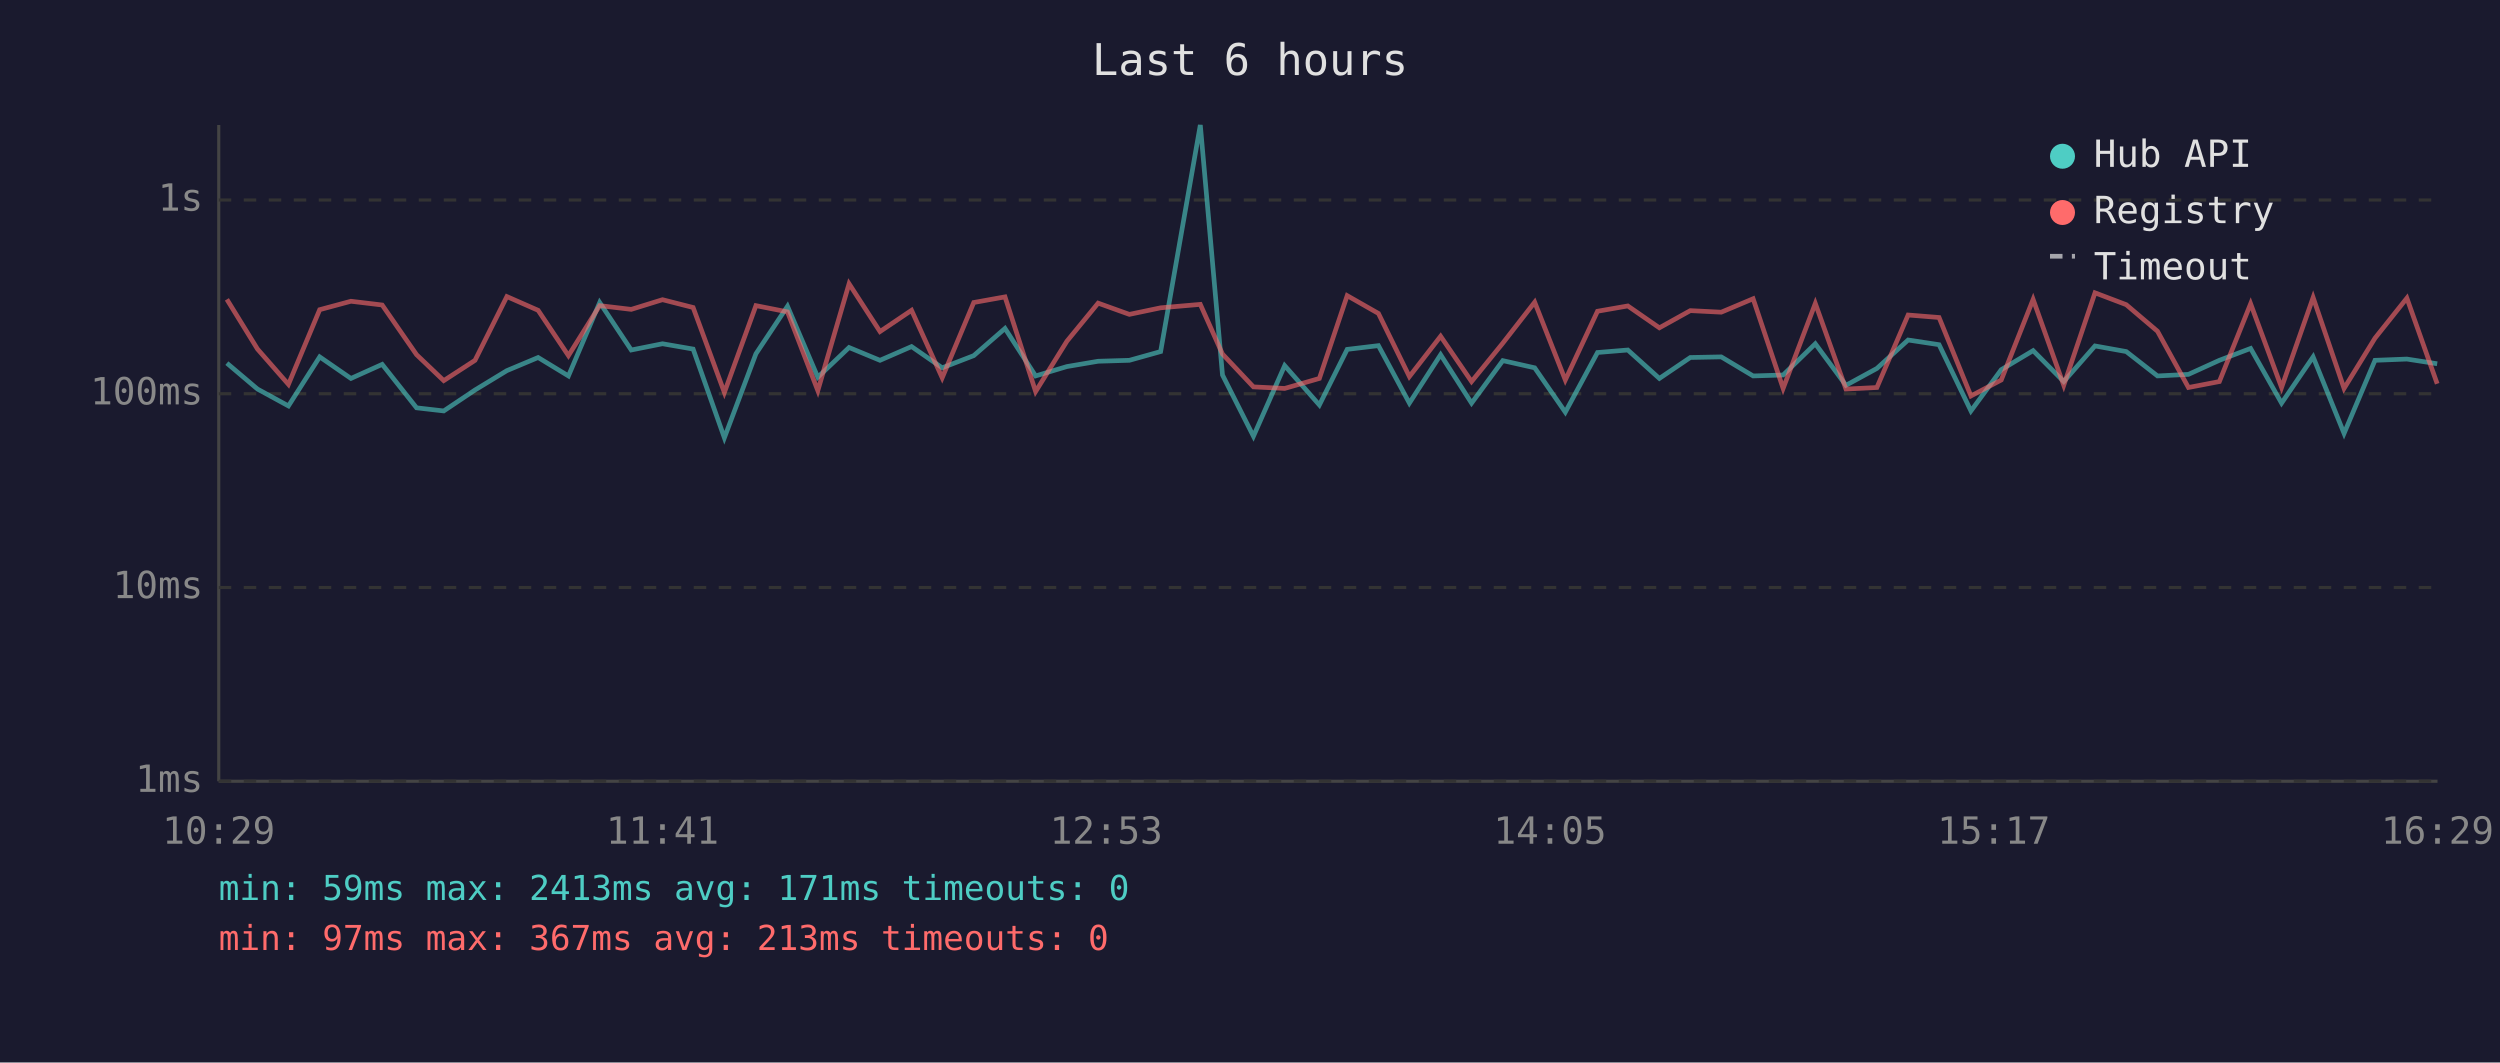
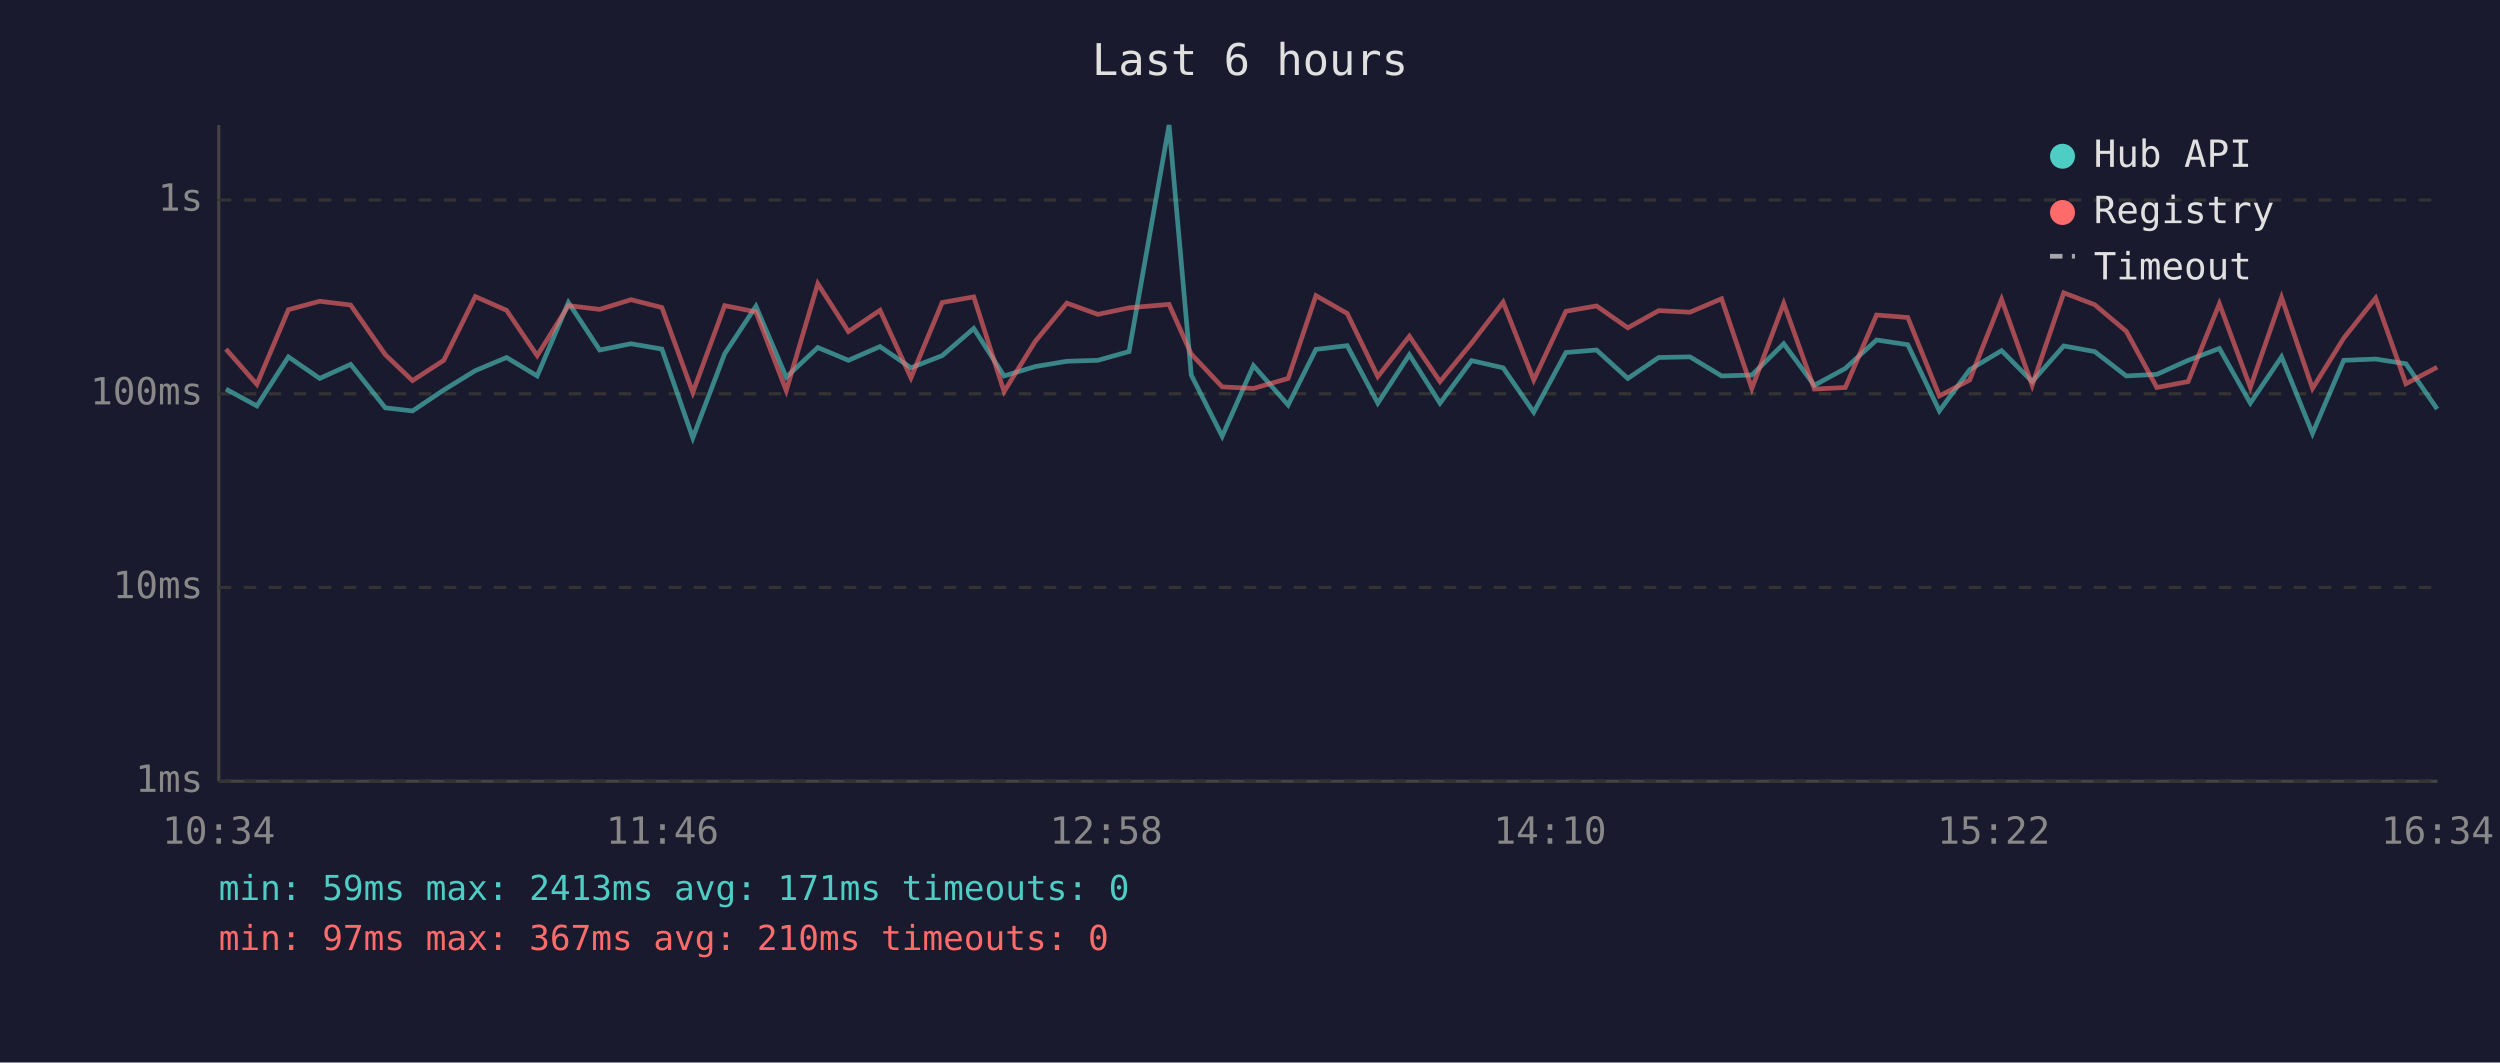
<svg xmlns="http://www.w3.org/2000/svg" viewBox="0 0 800 340" font-family="monospace" font-size="12">
  <rect width="800" height="340" fill="#1a1a2e" />
  <text x="400" y="24" fill="#e0e0e0" font-size="14" text-anchor="middle">Last 6 hours</text>
  <line x1="70" y1="40" x2="70" y2="250" stroke="#444" stroke-width="1" />
  <line x1="70" y1="250" x2="780" y2="250" stroke="#444" stroke-width="1" />
  <line x1="70" y1="250" x2="780" y2="250" stroke="#333" stroke-width="1" stroke-dasharray="4" />
  <text x="65" y="250" fill="#888" text-anchor="end" dominant-baseline="middle">1ms</text>
  <line x1="70" y1="188" x2="780" y2="188" stroke="#333" stroke-width="1" stroke-dasharray="4" />
  <text x="65" y="188" fill="#888" text-anchor="end" dominant-baseline="middle">10ms</text>
  <line x1="70" y1="126" x2="780" y2="126" stroke="#333" stroke-width="1" stroke-dasharray="4" />
  <text x="65" y="126" fill="#888" text-anchor="end" dominant-baseline="middle">100ms</text>
  <line x1="70" y1="64" x2="780" y2="64" stroke="#333" stroke-width="1" stroke-dasharray="4" />
  <text x="65" y="64" fill="#888" text-anchor="end" dominant-baseline="middle">1s</text>
-   <text x="70" y="270" fill="#888" text-anchor="middle">10:29</text>
-   <text x="212" y="270" fill="#888" text-anchor="middle">11:41</text>
-   <text x="354" y="270" fill="#888" text-anchor="middle">12:53</text>
-   <text x="496" y="270" fill="#888" text-anchor="middle">14:05</text>
-   <text x="638" y="270" fill="#888" text-anchor="middle">15:17</text>
-   <text x="780" y="270" fill="#888" text-anchor="middle">16:29</text>
-   <polyline points="72.6,116.2 82.4,124.5 92.3,129.9 102.3,114.2 112.3,121.1 122.3,116.6 133.3,130.5 142.0,131.5 152.0,124.8 162.2,118.6 172.2,114.4 181.9,120.3 191.9,96.8 202.0,112.0 212.0,110.0 221.8,111.7 231.8,140.1 241.9,113.2 252.0,98.0 261.7,120.7 271.7,111.2 281.6,115.3 291.7,110.9 301.5,117.7 311.6,113.8 321.6,105.1 331.4,120.3 341.4,117.3 351.4,115.6 361.4,115.3 371.4,112.5 384.1,40.0 391.2,120.0 401.1,139.6 411.1,117.0 422.2,129.6 431.1,111.8 441.1,110.6 451.0,129.0 461.0,113.5 470.9,129.0 480.9,115.4 491.1,117.7 500.9,131.9 511.2,112.8 520.9,112.0 531.0,121.1 540.9,114.4 550.8,114.2 561.0,120.3 570.6,120.0 580.9,110.0 590.7,123.3 600.6,117.9 610.6,108.8 620.5,110.3 630.7,131.5 640.4,118.3 650.6,112.2 660.4,122.1 670.4,110.7 680.4,112.5 690.4,120.3 700.3,119.8 710.2,115.3 720.2,111.5 730.1,129.0 740.2,114.2 750.1,138.7 760.0,115.3 770.2,114.9 779.9,116.4" fill="none" stroke="#4ecdc4" stroke-width="1.5" opacity="0.6" />
-   <polyline points="72.6,95.8 82.4,111.7 92.3,123.0 102.3,99.1 112.3,96.4 122.3,97.6 133.3,113.5 142.0,121.8 152.0,115.3 162.2,94.9 172.2,99.3 181.9,113.8 191.9,97.8 202.0,99.0 212.0,95.9 221.8,98.4 231.8,125.6 241.9,97.8 252.0,99.8 261.7,125.0 271.7,90.8 281.6,106.1 291.7,99.3 301.5,120.9 311.6,96.8 321.6,95.0 331.4,125.3 341.4,109.2 351.4,97.0 361.4,100.6 371.4,98.5 384.1,97.4 391.2,113.3 401.1,123.8 411.1,124.3 422.2,121.1 431.1,94.6 441.1,100.3 451.0,120.5 461.0,107.6 470.9,122.1 480.9,109.8 491.1,96.7 500.9,121.6 511.2,99.6 520.9,97.9 531.0,104.9 540.9,99.4 550.8,99.9 561.0,95.6 570.6,124.3 580.9,97.1 590.7,124.5 600.6,124.0 610.6,100.8 620.5,101.6 630.7,126.7 640.4,121.6 650.6,95.8 660.4,123.3 670.4,93.7 680.4,97.5 690.4,106.0 700.3,124.0 710.2,122.1 720.2,97.2 730.1,124.0 740.2,95.2 750.1,124.3 760.0,108.2 770.2,95.4 779.9,122.8" fill="none" stroke="#ff6b6b" stroke-width="1.5" opacity="0.6" />
+   <text x="70" y="270" fill="#888" text-anchor="middle">10:34</text>
+   <text x="212" y="270" fill="#888" text-anchor="middle">11:46</text>
+   <text x="354" y="270" fill="#888" text-anchor="middle">12:58</text>
+   <text x="496" y="270" fill="#888" text-anchor="middle">14:10</text>
+   <text x="638" y="270" fill="#888" text-anchor="middle">15:22</text>
+   <text x="780" y="270" fill="#888" text-anchor="middle">16:34</text>
+   <polyline points="72.3,124.5 82.2,129.9 92.3,114.2 102.3,121.1 112.2,116.6 123.3,130.5 132.0,131.5 142.0,124.8 152.1,118.6 162.1,114.4 171.9,120.3 181.9,96.8 191.9,112.0 201.9,110.0 211.8,111.7 221.7,140.1 231.9,113.2 241.9,98.0 251.6,120.7 261.7,111.2 271.5,115.3 281.6,110.9 291.5,117.7 301.5,113.8 311.6,105.1 321.3,120.3 331.3,117.3 341.4,115.6 351.3,115.3 361.3,112.5 374.1,40.0 381.2,120.0 391.1,139.6 401.1,117.0 412.2,129.6 421.1,111.8 431.1,110.6 440.9,129.0 451.0,113.5 460.8,129.0 470.9,115.4 481.0,117.7 490.8,131.9 501.1,112.8 510.9,112.0 520.9,121.1 530.8,114.4 540.8,114.2 550.9,120.3 560.6,120.0 570.8,110.0 580.6,123.3 590.5,117.9 600.5,108.8 610.5,110.3 620.6,131.5 630.3,118.3 640.5,112.2 650.3,122.1 660.4,110.7 670.3,112.5 680.4,120.3 690.2,119.8 700.2,115.3 710.2,111.5 720.1,129.0 730.1,114.2 740.0,138.7 750.0,115.3 760.2,114.9 769.9,116.4 779.9,130.9" fill="none" stroke="#4ecdc4" stroke-width="1.5" opacity="0.6" />
+   <polyline points="72.3,111.7 82.2,123.0 92.3,99.1 102.3,96.4 112.2,97.6 123.3,113.5 132.0,121.8 142.0,115.3 152.1,94.9 162.1,99.3 171.9,113.8 181.9,97.8 191.9,99.0 201.9,95.9 211.8,98.4 221.7,125.6 231.9,97.8 241.9,99.8 251.6,125.0 261.7,90.8 271.5,106.1 281.6,99.3 291.5,120.9 301.5,96.8 311.6,95.0 321.3,125.3 331.3,109.2 341.4,97.0 351.3,100.6 361.3,98.5 374.1,97.4 381.2,113.3 391.1,123.8 401.1,124.3 412.2,121.1 421.1,94.6 431.1,100.3 440.9,120.5 451.0,107.6 460.8,122.1 470.9,109.8 481.0,96.7 490.8,121.6 501.1,99.6 510.9,97.9 520.9,104.9 530.8,99.4 540.8,99.9 550.9,95.6 560.6,124.3 570.8,97.1 580.6,124.5 590.5,124.0 600.5,100.8 610.5,101.6 620.6,126.7 630.3,121.6 640.5,95.8 650.3,123.3 660.4,93.7 670.3,97.5 680.4,106.0 690.2,124.0 700.2,122.1 710.2,97.2 720.1,124.0 730.1,95.2 740.0,124.3 750.0,108.2 760.2,95.4 769.9,122.8 779.9,117.5" fill="none" stroke="#ff6b6b" stroke-width="1.5" opacity="0.6" />
  <circle cx="660" cy="50" r="4" fill="#4ecdc4" />
  <text x="670" y="50" fill="#e0e0e0" dominant-baseline="middle">Hub API</text>
  <circle cx="660" cy="68" r="4" fill="#ff6b6b" />
  <text x="670" y="68" fill="#e0e0e0" dominant-baseline="middle">Registry</text>
  <line x1="656" y1="82" x2="664" y2="82" stroke="#e0e0e0" stroke-width="1.5" stroke-dasharray="4,3" opacity="0.7" />
  <text x="670" y="86" fill="#e0e0e0" dominant-baseline="middle">Timeout</text>
  <text x="70" y="288" fill="#4ecdc4" font-size="11">min: 59ms  max: 2413ms  avg: 171ms  timeouts: 0</text>
-   <text x="70" y="304" fill="#ff6b6b" font-size="11">min: 97ms  max: 367ms  avg: 213ms  timeouts: 0</text>
+   <text x="70" y="304" fill="#ff6b6b" font-size="11">min: 97ms  max: 367ms  avg: 210ms  timeouts: 0</text>
</svg>
